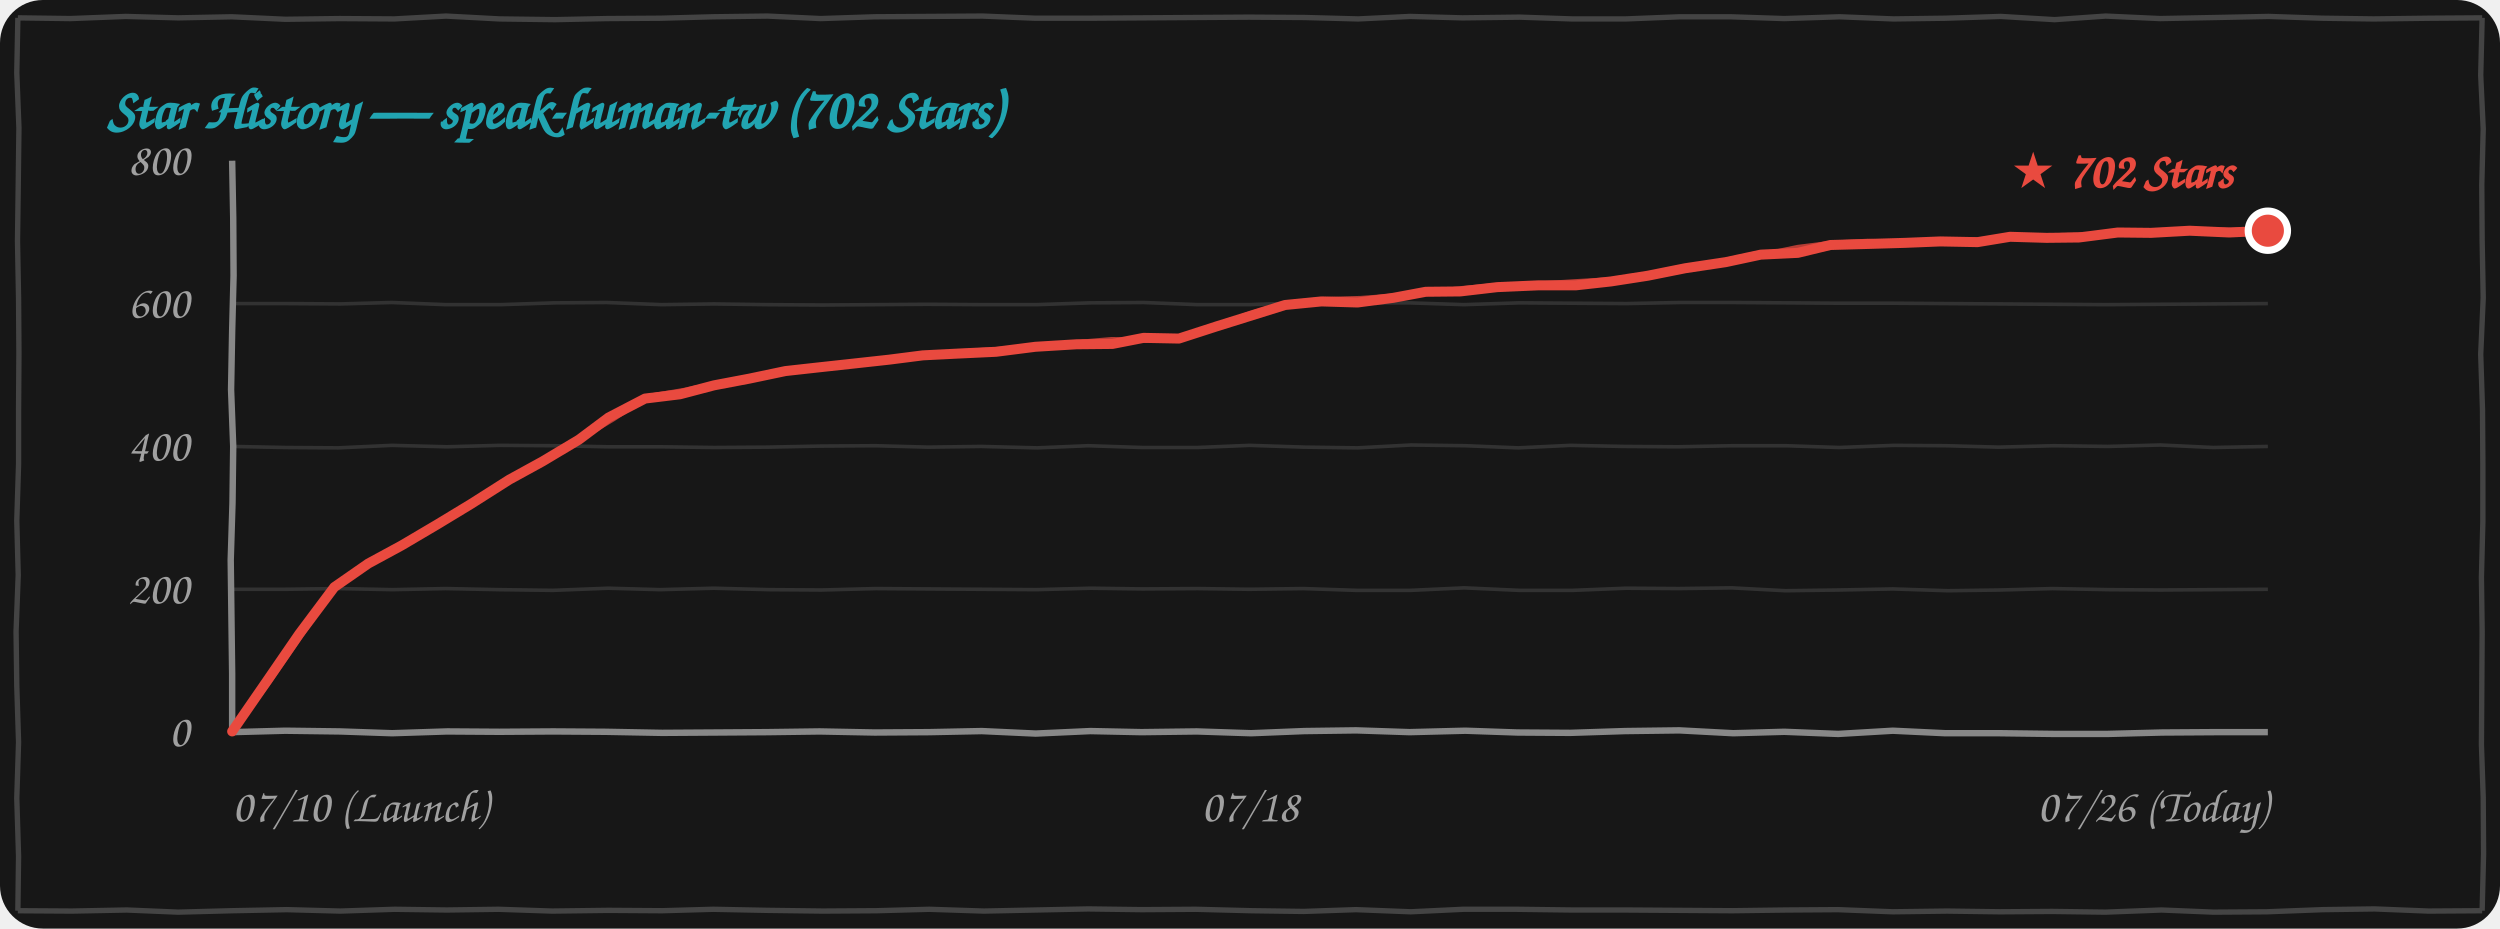
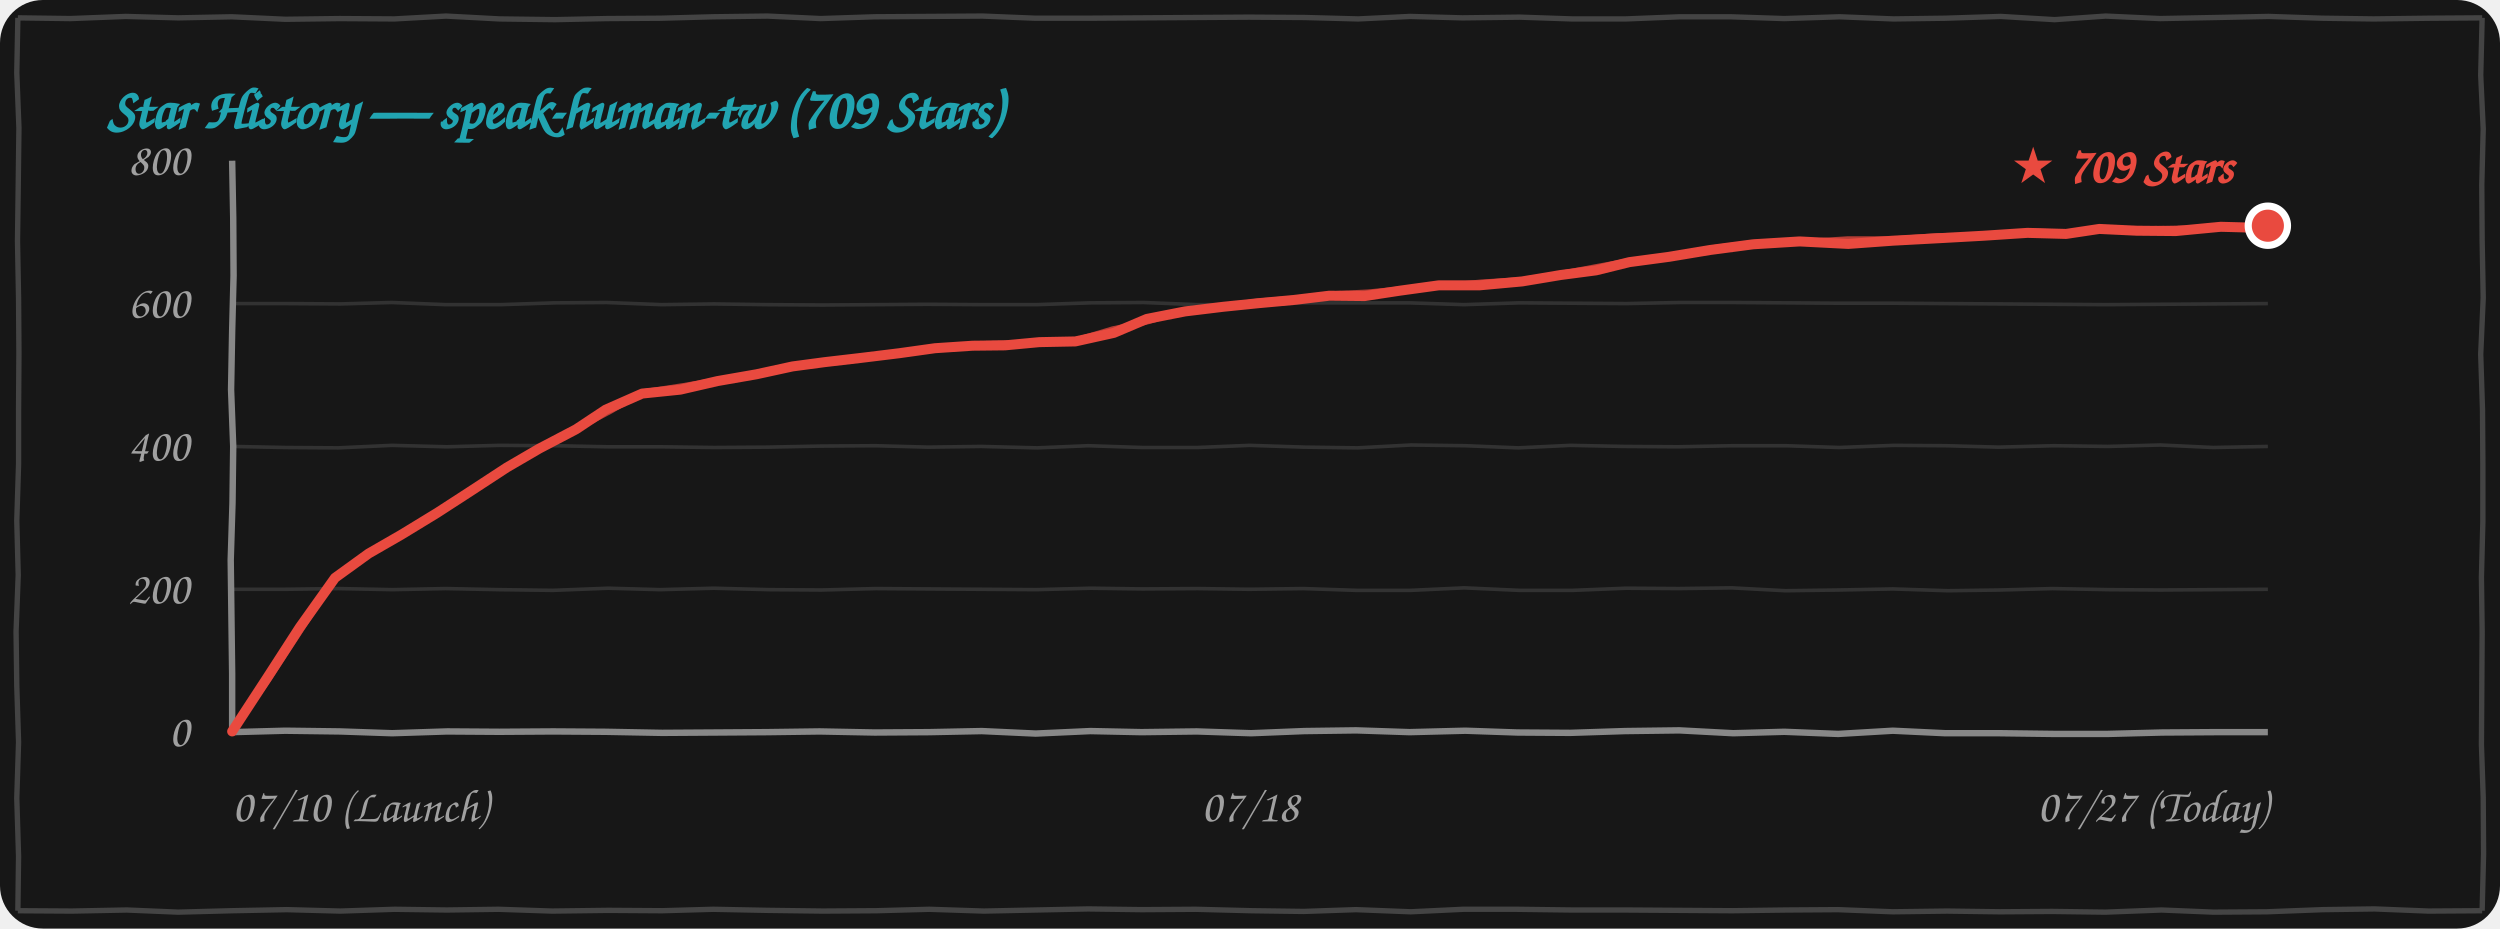
<svg xmlns="http://www.w3.org/2000/svg" width="100%" height="260" viewBox="0 0 700 260" fill="none">
  <style>
    .bg { fill: #171717; }
    .border-line { stroke: #444444; stroke-width: 1.5; fill: none; }
    .grid-line { stroke: rgba(255, 255, 255, 0.12); stroke-width: 1; fill: none; }
    .axis-line { stroke: #888888; stroke-width: 1.8; fill: none; }
    .text-font { font-family: "Comic Sans MS", "Chalkboard SE", "Comic Neue", "Caveat", cursive, sans-serif; }
    .text-muted { fill: #A0A0A0; font-size: 13px; }
    .text-title { fill: #21A4B1; font-size: 16px; font-weight: bold; }
    .text-tag { fill: #E94A3F; font-size: 14px; font-weight: bold; }
    .curve-main { stroke: #E94A3F; stroke-width: 2.8; fill: none; stroke-linecap: round; stroke-linejoin: round; }
    .curve-sub { stroke: #E94A3F; stroke-width: 1.5; opacity: 0.75; fill: none; stroke-linecap: round; stroke-linejoin: round; }

    @media (prefers-color-scheme: light) {
      .bg { fill: #FDFDFD; }
      .border-line { stroke: #222222; }
      .grid-line { stroke: rgba(0, 0, 0, 0.1); }
      .axis-line { stroke: #333333; }
      .text-muted { fill: #555555; }
    }
  </style>
  <rect width="700" height="260" rx="12" class="bg" />
  <path d="M 5.0,5.0 L 19.7,5.2 L 35.2,4.6 L 49.9,5.0 L 64.9,4.7 L 79.9,5.4 L 95.1,5.2 L 110.4,5.3 L 124.9,4.5 L 139.9,5.3 L 155.4,5.5 L 169.9,5.2 L 185.0,5.1 L 199.7,4.7 L 214.9,4.5 L 229.8,5.2 L 244.9,4.7 L 260.0,4.6 L 275.1,4.5 L 289.9,5.1 L 304.5,5.1 L 319.6,5.0 L 334.6,4.9 L 349.7,4.8 L 365.3,4.9 L 380.3,5.3 L 394.8,4.6 L 409.5,5.0 L 425.5,4.8 L 440.2,5.3 L 455.2,5.3 L 470.4,4.7 L 484.5,4.7 L 499.6,5.2 L 515.1,4.7 L 530.2,5.3 L 544.7,5.1 L 560.2,4.6 L 575.3,5.5 L 589.6,4.5 L 604.8,5.2 L 620.5,4.9 L 635.2,4.6 L 650.2,5.1 L 664.6,5.3 L 680.4,5.1 L 695.0,5.0 M 695.0,5.0 L 694.6,21.1 L 695.3,36.1 L 694.9,51.7 L 695.0,67.3 L 695.3,83.4 L 694.6,99.2 L 695.1,114.7 L 695.2,129.9 L 695.2,146.1 L 694.8,161.6 L 695.0,176.9 L 694.9,192.7 L 694.8,208.5 L 695.3,223.3 L 695.4,239.1 L 695.0,255.0 M 695.0,255.0 L 680.0,255.1 L 664.9,254.5 L 650.4,254.7 L 634.7,255.3 L 619.8,255.4 L 605.2,254.8 L 589.5,255.4 L 574.6,255.2 L 560.0,255.3 L 545.2,255.1 L 530.0,255.3 L 514.6,254.7 L 500.2,254.8 L 485.1,255.0 L 470.0,254.9 L 455.2,254.8 L 440.2,254.8 L 424.8,254.6 L 409.7,254.6 L 395.0,255.3 L 379.7,254.7 L 365.0,255.2 L 350.5,255.0 L 334.8,254.6 L 319.7,254.7 L 304.7,254.5 L 290.0,254.8 L 275.5,255.1 L 260.2,254.6 L 245.4,255.0 L 230.4,255.1 L 215.0,254.9 L 199.7,254.6 L 185.4,255.0 L 170.3,254.9 L 154.6,255.1 L 139.6,254.6 L 125.1,254.8 L 110.5,254.6 L 95.3,255.1 L 80.3,254.7 L 65.0,255.0 L 49.9,255.4 L 35.5,254.8 L 20.1,255.1 L 5.0,255.0 M 5.0,255.0 L 5.2,239.8 L 4.7,223.5 L 5.2,207.8 L 4.7,192.1 L 4.5,176.8 L 5.1,161.0 L 4.7,145.8 L 5.2,130.0 L 5.2,114.8 L 5.3,98.9 L 5.2,83.6 L 4.9,67.5 L 5.1,52.3 L 5.3,35.8 L 4.7,20.4 L 5.0,5.0" class="border-line" />
-   <text x="30" y="36" class="text-font text-title">Star History — speak-human-tw (702 Stars)</text>
+   <text x="30" y="36" class="text-font text-title">Star History — speak-human-tw (709 Stars)</text>
  <path d="M 65.0,165.0 L 80.0,165.0 L 94.7,164.8 L 109.9,165.1 L 124.8,164.8 L 139.7,165.1 L 154.8,165.3 L 170.3,164.7 L 184.8,165.1 L 199.8,164.7 L 215.3,165.1 L 230.0,165.2 L 245.2,164.8 L 259.7,164.9 L 274.9,165.0 L 290.2,165.1 L 305.4,164.7 L 319.9,164.9 L 335.3,164.8 L 349.8,165.0 L 364.9,164.8 L 379.8,165.3 L 395.0,165.3 L 410.0,164.6 L 425.4,165.3 L 440.4,165.3 L 455.3,164.7 L 470.0,164.8 L 484.9,164.6 L 499.9,165.4 L 514.8,165.2 L 530.0,164.9 L 545.4,165.4 L 560.0,165.2 L 574.7,164.8 L 590.4,165.1 L 605.0,165.2 L 619.6,165.1 L 635.0,165.0" class="grid-line" />
  <path d="M 65.0,125.0 L 80.0,125.3 L 94.7,125.4 L 109.7,124.7 L 125.1,125.1 L 139.8,124.7 L 155.3,124.8 L 170.1,125.1 L 184.9,125.1 L 200.0,125.3 L 214.8,125.2 L 229.8,124.9 L 245.1,124.8 L 259.9,125.2 L 274.7,125.0 L 290.4,125.4 L 304.7,124.8 L 319.8,125.3 L 335.3,125.3 L 349.9,124.7 L 365.3,125.2 L 380.1,125.4 L 395.1,124.6 L 410.3,124.8 L 425.1,125.4 L 439.7,124.7 L 454.7,125.0 L 469.8,125.1 L 485.2,124.8 L 500.1,124.8 L 515.0,125.3 L 530.3,124.7 L 544.9,124.8 L 559.6,125.2 L 575.1,124.8 L 590.2,125.0 L 604.9,124.6 L 619.7,125.3 L 635.0,125.0" class="grid-line" />
  <path d="M 65.0,85.0 L 80.3,85.0 L 95.3,85.1 L 109.7,84.7 L 124.8,85.3 L 140.2,85.3 L 155.3,84.8 L 169.8,84.7 L 185.2,85.3 L 199.9,85.1 L 214.7,85.3 L 230.3,85.4 L 245.2,85.3 L 259.6,85.2 L 274.9,85.3 L 290.2,85.3 L 305.2,84.8 L 320.2,84.7 L 335.3,85.3 L 349.8,85.3 L 365.0,84.8 L 380.2,84.8 L 394.6,84.8 L 409.9,85.3 L 425.4,84.8 L 440.1,84.9 L 455.4,85.0 L 470.4,84.7 L 485.4,84.7 L 500.4,84.8 L 514.7,84.9 L 530.2,84.9 L 545.1,85.0 L 559.9,85.1 L 574.8,85.2 L 589.6,85.3 L 605.0,85.2 L 620.2,85.1 L 635.0,85.0" class="grid-line" />
  <path d="M 65.0,205.0 L 79.9,204.6 L 95.2,204.8 L 109.8,205.3 L 125.2,204.8 L 139.8,204.9 L 154.9,204.8 L 169.6,204.9 L 185.4,205.2 L 200.4,205.1 L 214.8,205.0 L 229.5,204.8 L 244.9,205.1 L 260.2,205.0 L 274.9,204.7 L 290.0,205.4 L 305.3,204.7 L 319.6,205.0 L 335.1,204.8 L 350.3,205.3 L 365.2,204.7 L 379.7,204.5 L 394.7,205.0 L 410.3,204.6 L 424.9,205.1 L 439.7,205.2 L 455.0,204.7 L 470.2,204.5 L 485.3,205.3 L 499.6,204.9 L 514.7,205.5 L 530.0,204.6 L 544.7,205.3 L 560.0,205.3 L 575.2,205.5 L 590.1,205.5 L 605.4,205.1 L 620.2,205.0 L 635.0,205.0" class="axis-line" />
  <path d="M 65.0,45.0 L 65.3,61.0 L 65.4,77.2 L 65.0,92.8 L 64.7,109.1 L 65.3,125.0 L 65.1,140.8 L 64.6,156.8 L 64.8,172.8 L 65.0,188.6 L 65.0,205.0" class="axis-line" />
  <text x="53" y="209.0" class="text-font text-muted" text-anchor="end">0</text>
  <text x="53" y="169.0" class="text-font text-muted" text-anchor="end">200</text>
  <text x="53" y="129.0" class="text-font text-muted" text-anchor="end">400</text>
  <text x="53" y="89.0" class="text-font text-muted" text-anchor="end">600</text>
  <text x="53" y="49.0" class="text-font text-muted" text-anchor="end">800</text>
  <text x="65" y="230" class="text-font text-muted" text-anchor="start">07/10 (Launch)</text>
  <text x="350" y="230" class="text-font text-muted" text-anchor="middle">07/18</text>
-   <text x="635" y="230" class="text-font text-muted" text-anchor="end">07/26 (Today)</text>
-   <path d="M 65.0,204.8 L 74.8,190.6 L 83.8,177.5 L 93.6,164.4 M 93.6,164.4 L 103.1,157.8 L 112.5,152.7 L 122.5,146.8 M 122.5,146.8 L 131.9,141.1 L 142.6,134.3 L 151.9,129.2 M 151.9,129.2 L 162.1,123.1 L 170.4,116.9 L 180.6,111.6 M 180.6,111.6 L 190.4,110.4 L 199.9,107.9 L 209.9,106.0 M 209.9,106.0 L 219.9,103.9 L 228.9,102.9 L 239.0,101.8 M 239.0,101.8 L 249.0,100.7 L 258.4,99.5 L 268.3,99.0 M 268.3,99.0 L 278.9,98.5 L 289.9,97.1 L 301.4,96.4 M 301.4,96.4 L 311.5,96.3 L 320.2,94.6 L 330.1,94.8 M 330.1,94.8 L 340.6,91.4 L 350.2,88.4 L 359.8,85.4 M 359.8,85.4 L 370.0,84.4 L 380.1,84.7 L 390.1,83.4 M 390.1,83.4 L 399.2,81.7 L 408.9,81.6 L 419.2,80.4 M 419.2,80.4 L 430.6,79.9 L 441.2,79.9 L 451.1,78.8 M 451.1,78.8 L 461.4,77.2 L 471.9,75.1 L 483.2,73.4 M 483.2,73.4 L 493.0,71.3 L 503.4,70.8 L 512.5,68.6 M 512.5,68.6 L 523.2,68.3 L 533.4,68.0 L 543.3,67.6 M 543.3,67.6 L 553.7,67.8 L 562.8,66.3 L 573.0,66.6 M 573.0,66.6 L 582.1,66.5 L 593.0,65.1 L 602.3,65.2 M 602.3,65.2 L 613.1,64.6 L 624.2,65.1 L 635.0,64.6" class="curve-main" />
-   <path d="M 65.5,204.3 L 75.3,191.0 L 85.0,176.9 L 94.1,163.9 M 94.1,163.9 L 103.3,157.7 L 113.5,152.2 L 123.0,146.3 M 123.0,146.3 L 133.1,140.6 L 142.4,134.2 L 152.4,128.7 M 152.4,128.7 L 162.3,122.9 L 171.8,117.2 L 181.1,111.1 M 181.1,111.1 L 191.2,109.4 L 201.0,107.4 L 210.4,105.5 M 210.4,105.5 L 219.6,103.8 L 229.4,102.5 L 239.5,101.3 M 239.5,101.3 L 249.0,100.8 L 259.2,99.5 L 268.8,98.5 M 268.8,98.5 L 280.4,97.8 L 291.0,97.0 L 301.9,95.9 M 301.9,95.9 L 311.3,95.1 L 320.8,95.3 L 330.6,94.3 M 330.6,94.3 L 341.0,91.1 L 350.2,87.8 L 360.3,84.9 M 360.3,84.9 L 370.3,83.9 L 381.0,83.6 L 390.6,82.9 M 390.6,82.9 L 400.6,81.8 L 409.6,80.8 L 419.7,79.9 M 419.7,79.9 L 429.8,79.6 L 441.2,78.9 L 451.6,78.3 M 451.6,78.3 L 462.2,77.0 L 473.4,74.5 L 483.7,72.9 M 483.7,72.9 L 493.3,71.4 L 503.4,69.3 L 513.0,68.1 M 513.0,68.1 L 522.8,67.6 L 533.0,67.9 L 543.8,67.1 M 543.8,67.1 L 554.1,67.2 L 563.1,66.4 L 573.5,66.1 M 573.5,66.1 L 583.2,65.7 L 592.8,65.6 L 602.8,64.7 M 602.8,64.7 L 613.4,64.3 L 625.1,64.5 L 635.5,64.1" class="curve-sub" />
-   <circle cx="635.0" cy="64.6" r="5.5" fill="#E94A3F" stroke="#FFFFFF" stroke-width="2" />
-   <text x="625.0" y="52.6" class="text-font text-tag" text-anchor="end">★ 702 Stars</text>
+   <text x="635" y="230" class="text-font text-muted" text-anchor="end">07/27 (Today)</text>
+   <path d="M 65.0,204.8 L 74.8,189.8 L 83.9,175.7 L 93.8,161.8 M 93.8,161.8 L 103.2,155.0 L 112.4,149.7 L 122.4,143.6 M 122.4,143.6 L 131.5,137.7 L 141.9,130.9 L 151.0,125.6 M 151.0,125.6 L 161.3,120.2 L 169.6,114.7 L 179.8,110.2 M 179.8,110.2 L 190.5,109.1 L 200.9,106.7 L 211.8,104.8 M 211.8,104.8 L 221.9,102.6 L 230.9,101.4 L 241.2,100.2 M 241.2,100.2 L 251.8,98.9 L 261.8,97.5 L 272.3,96.8 M 272.3,96.8 L 281.4,96.7 L 291.0,95.8 L 301.1,95.6 M 301.1,95.6 L 311.9,93.2 L 321.1,89.3 L 331.8,87.2 M 331.8,87.2 L 342.5,85.9 L 352.3,84.9 L 362.2,84.0 M 362.2,84.0 L 372.2,82.8 L 382.1,82.9 L 391.9,81.4 M 391.9,81.4 L 402.8,79.9 L 414.2,79.9 L 426.2,78.8 M 426.2,78.8 L 437.0,77.0 L 446.9,75.7 L 456.2,73.4 M 456.2,73.4 L 467.4,71.9 L 478.8,70.0 L 490.9,68.4 M 490.9,68.4 L 503.9,67.6 L 517.5,68.3 L 529.9,67.4 M 529.9,67.4 L 542.9,66.7 L 555.5,66.0 L 567.7,65.2 M 567.7,65.2 L 578.5,65.5 L 587.8,64.1 L 598.3,64.6 M 598.3,64.6 L 609.2,64.7 L 621.8,63.5 L 633.0,63.8 M 633.0,63.8 L 633.5,63.2 L 634.4,63.7 L 635.0,63.2" class="curve-main" />
+   <path d="M 65.5,204.3 L 75.3,190.2 L 85.1,175.2 L 94.3,161.3 M 94.3,161.3 L 103.3,154.9 L 113.5,149.2 L 122.9,143.1 M 122.9,143.1 L 132.7,137.3 L 141.8,130.7 L 151.5,125.1 M 151.5,125.1 L 161.5,120.1 L 171.0,115.1 L 180.3,109.7 M 180.3,109.7 L 191.3,108.0 L 202.0,106.2 L 212.3,104.3 M 212.3,104.3 L 221.6,102.5 L 231.4,101.0 L 241.7,99.7 M 241.7,99.7 L 251.8,99.0 L 262.6,97.5 L 272.8,96.3 M 272.8,96.3 L 283.0,96.0 L 292.1,95.7 L 301.6,95.1 M 301.6,95.1 L 311.6,92.1 L 321.7,90.0 L 332.3,86.7 M 332.3,86.7 L 342.8,85.6 L 352.3,84.3 L 362.7,83.5 M 362.7,83.5 L 372.5,82.3 L 383.0,81.8 L 392.4,80.9 M 392.4,80.9 L 404.2,80.0 L 414.8,79.0 L 426.7,78.3 M 426.7,78.3 L 436.2,76.7 L 446.9,74.7 L 456.7,72.9 M 456.7,72.9 L 468.2,71.7 L 480.2,69.3 L 491.4,67.9 M 491.4,67.9 L 504.2,67.7 L 517.5,66.9 L 530.4,66.9 M 530.4,66.9 L 542.5,66.0 L 555.1,65.9 L 568.2,64.7 M 568.2,64.7 L 578.8,65.0 L 588.2,64.3 L 598.8,64.1 M 598.8,64.1 L 610.3,63.9 L 621.6,64.0 L 633.5,63.3 M 633.5,63.3 L 633.8,62.9 L 635.3,63.1 L 635.5,62.7" class="curve-sub" />
+   <circle cx="635.0" cy="63.2" r="5.5" fill="#E94A3F" stroke="#FFFFFF" stroke-width="2" />
+   <text x="625.0" y="51.2" class="text-font text-tag" text-anchor="end">★ 709 Stars</text>
</svg>
